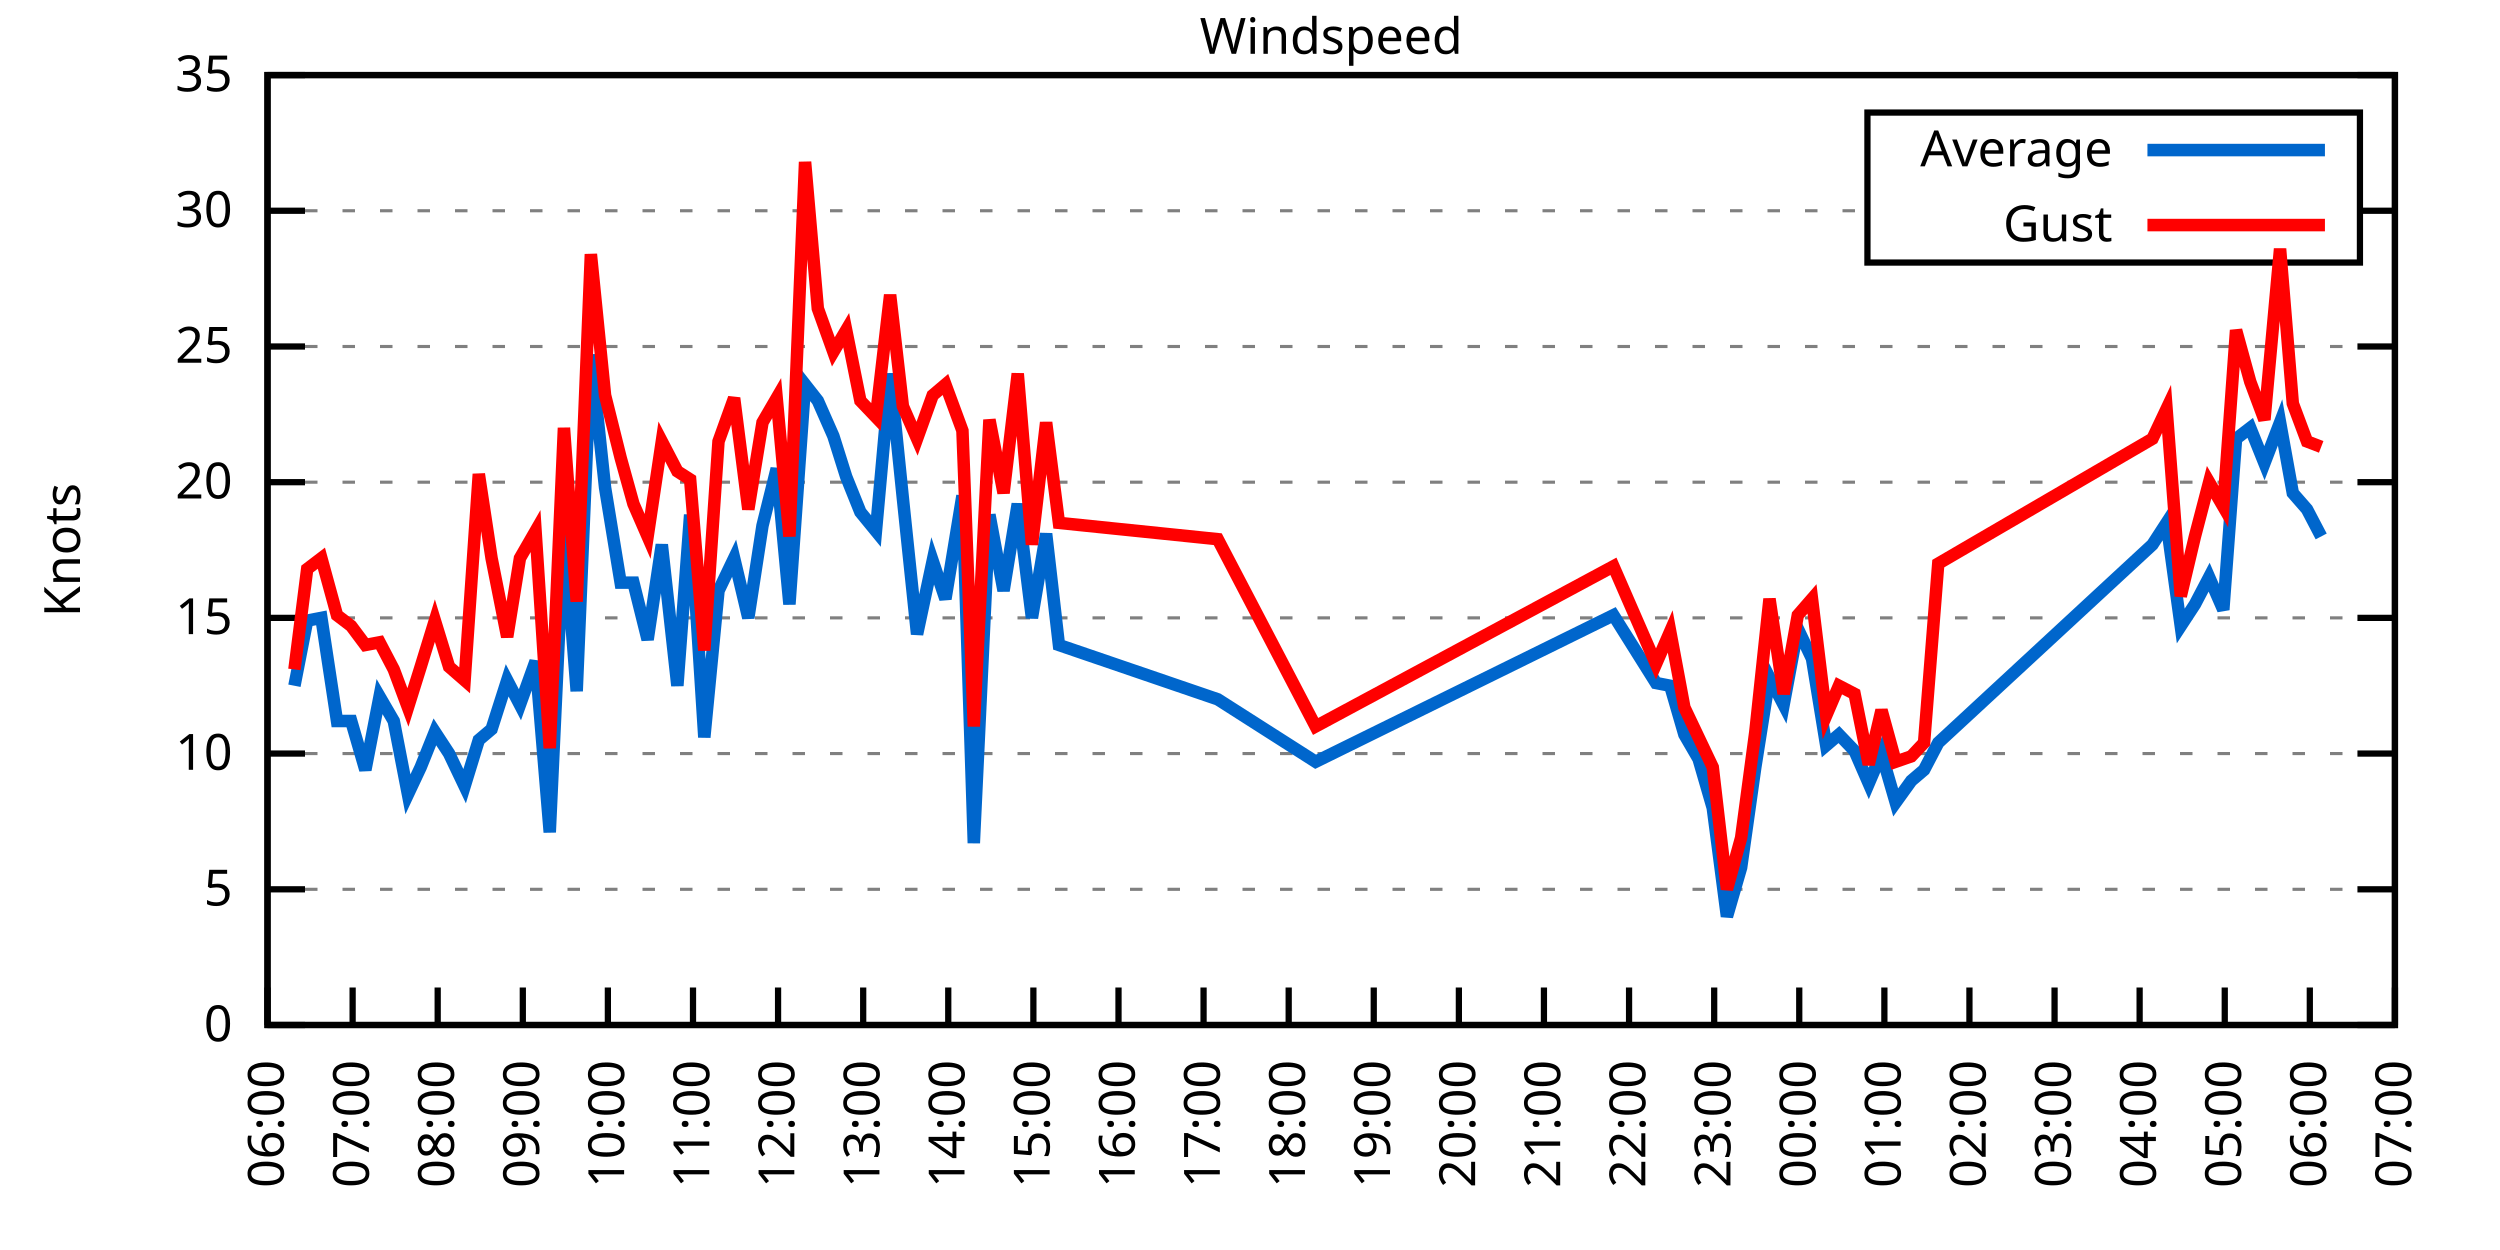
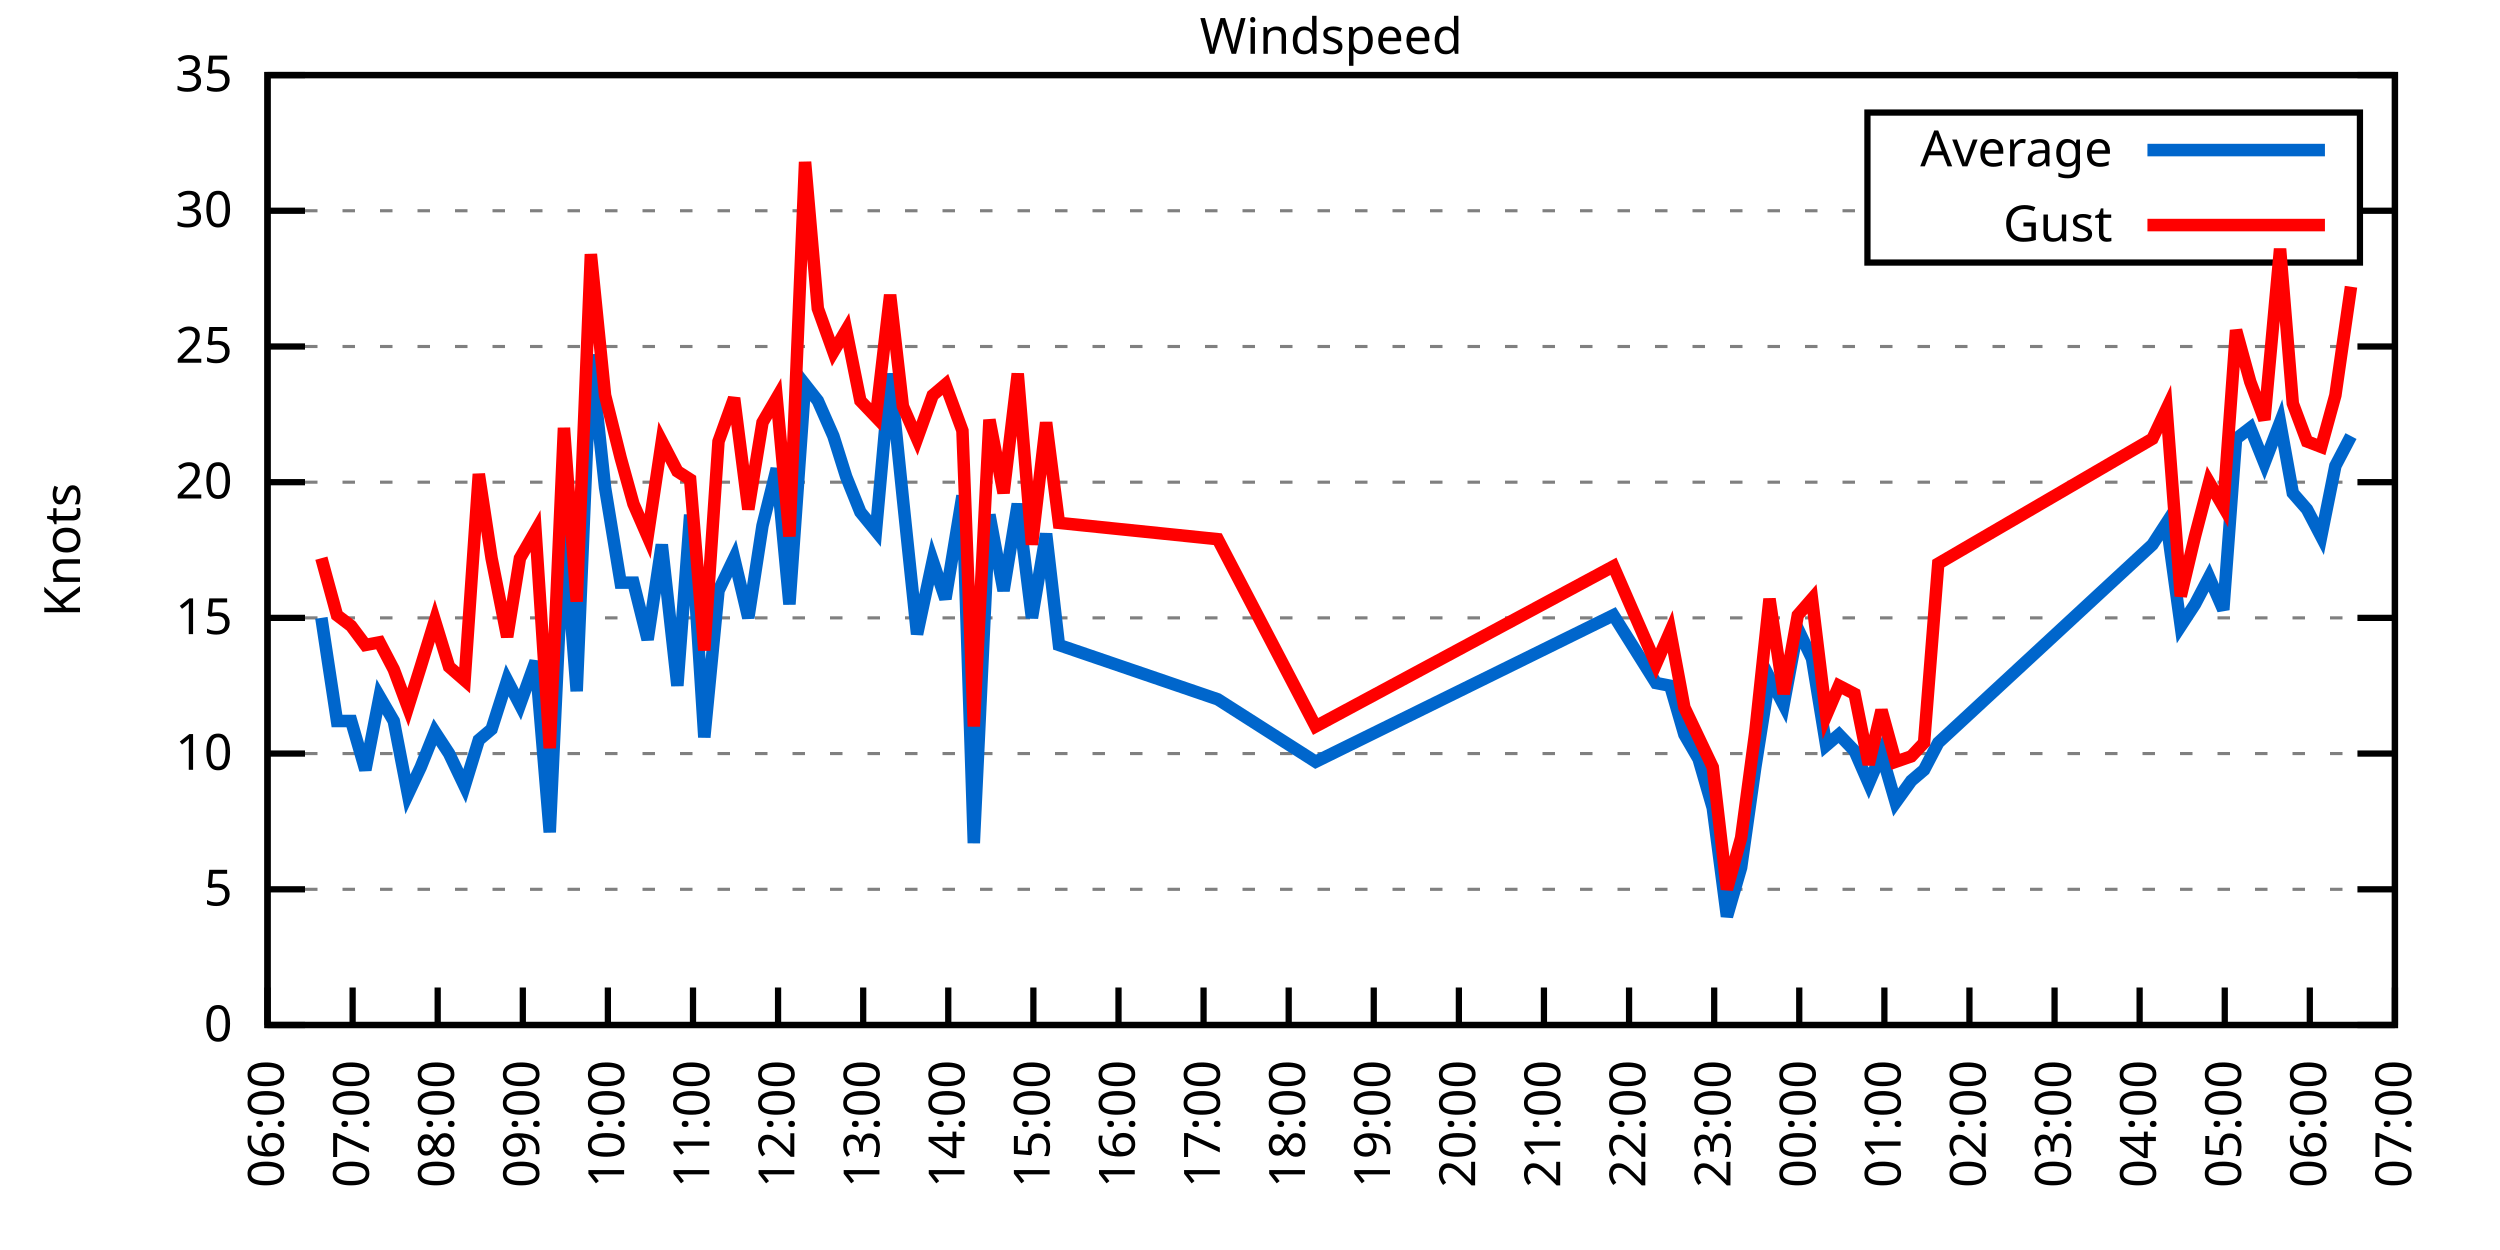
<svg xmlns="http://www.w3.org/2000/svg" xmlns:xlink="http://www.w3.org/1999/xlink" width="400" height="200" viewBox="0 0 400 200">
  <g id="gnuplot_canvas">
    <rect x="0" y="0" width="400" height="200" fill="none" />
    <defs>
      <circle id="gpDot" r="0.5" stroke-width="0.5" stroke="currentColor" />
      <path id="gpPt0" stroke-width="0.333" stroke="currentColor" d="M-1,0 h2 M0,-1 v2" />
      <path id="gpPt1" stroke-width="0.333" stroke="currentColor" d="M-1,-1 L1,1 M1,-1 L-1,1" />
      <path id="gpPt2" stroke-width="0.333" stroke="currentColor" d="M-1,0 L1,0 M0,-1 L0,1 M-1,-1 L1,1 M-1,1 L1,-1" />
      <rect id="gpPt3" stroke-width="0.333" stroke="currentColor" x="-1" y="-1" width="2" height="2" />
      <rect id="gpPt4" stroke-width="0.333" stroke="currentColor" fill="currentColor" x="-1" y="-1" width="2" height="2" />
      <circle id="gpPt5" stroke-width="0.333" stroke="currentColor" cx="0" cy="0" r="1" />
      <use xlink:href="#gpPt5" id="gpPt6" fill="currentColor" stroke="none" />
      <path id="gpPt7" stroke-width="0.333" stroke="currentColor" d="M0,-1.33 L-1.33,0.67 L1.33,0.67 z" />
      <use xlink:href="#gpPt7" id="gpPt8" fill="currentColor" stroke="none" />
      <use xlink:href="#gpPt7" id="gpPt9" stroke="currentColor" transform="rotate(180)" />
      <use xlink:href="#gpPt9" id="gpPt10" fill="currentColor" stroke="none" />
      <use xlink:href="#gpPt3" id="gpPt11" stroke="currentColor" transform="rotate(45)" />
      <use xlink:href="#gpPt11" id="gpPt12" fill="currentColor" stroke="none" />
      <path id="gpPt13" stroke-width="0.333" stroke="currentColor" d="M0,1.330 L1.265,0.411 L0.782,-1.067 L-0.782,-1.076 L-1.265,0.411 z" />
      <use xlink:href="#gpPt13" id="gpPt14" fill="currentColor" stroke="none" />
      <filter id="textbox" filterUnits="objectBoundingBox" x="0" y="0" height="1" width="1">
        <feFlood flood-color="white" flood-opacity="1" result="bgnd" />
        <feComposite in="SourceGraphic" in2="bgnd" operator="atop" />
      </filter>
      <filter id="greybox" filterUnits="objectBoundingBox" x="0" y="0" height="1" width="1">
        <feFlood flood-color="lightgrey" flood-opacity="1" result="grey" />
        <feComposite in="SourceGraphic" in2="grey" operator="atop" />
      </filter>
    </defs>
    <g fill="none" color="white" stroke="currentColor" stroke-width="1.00" stroke-linecap="butt" stroke-linejoin="miter">
</g>
    <g fill="none" color="black" stroke="currentColor" stroke-width="1.00" stroke-linecap="butt" stroke-linejoin="miter">
      <g stroke="none" shape-rendering="crispEdges">
        <polygon fill="rgb(255, 255, 255)" points="42.80,164.00 383.18,164.00 383.18,12.02 42.80,12.02 " />
      </g>
    </g>
    <g fill="none" color="black" stroke="currentColor" stroke-width="1.00" stroke-linecap="butt" stroke-linejoin="miter">
</g>
    <g fill="none" color="black" stroke="black" stroke-width="0.50" stroke-linecap="butt" stroke-linejoin="miter">
</g>
    <g fill="none" color="gray" stroke="currentColor" stroke-width="0.50" stroke-linecap="butt" stroke-linejoin="miter">
      <path stroke="gray" stroke-dasharray="2,4" class="gridline" d="M42.80,164.00 L383.19,164.00  " />
    </g>
    <g fill="none" color="gray" stroke="gray" stroke-width="1.00" stroke-linecap="butt" stroke-linejoin="miter">
</g>
    <g fill="none" color="black" stroke="currentColor" stroke-width="1.00" stroke-linecap="butt" stroke-linejoin="miter">
      <path stroke="black" d="M42.80,164.00 L48.80,164.00 M383.19,164.00 L377.19,164.00  " />
      <g transform="translate(37.20,166.60)" stroke="none" fill="black" font-family="Sans" font-size="8.00" text-anchor="end">
        <text>
          <tspan font-family="Sans"> 0</tspan>
        </text>
      </g>
    </g>
    <g fill="none" color="black" stroke="currentColor" stroke-width="1.00" stroke-linecap="butt" stroke-linejoin="miter">
</g>
    <g fill="none" color="black" stroke="black" stroke-width="0.50" stroke-linecap="butt" stroke-linejoin="miter">
</g>
    <g fill="none" color="gray" stroke="currentColor" stroke-width="0.50" stroke-linecap="butt" stroke-linejoin="miter">
      <path stroke="gray" stroke-dasharray="2,4" class="gridline" d="M42.80,142.29 L383.19,142.29  " />
    </g>
    <g fill="none" color="gray" stroke="gray" stroke-width="1.00" stroke-linecap="butt" stroke-linejoin="miter">
</g>
    <g fill="none" color="black" stroke="currentColor" stroke-width="1.00" stroke-linecap="butt" stroke-linejoin="miter">
      <path stroke="black" d="M42.80,142.29 L48.80,142.29 M383.19,142.29 L377.19,142.29  " />
      <g transform="translate(37.20,144.89)" stroke="none" fill="black" font-family="Sans" font-size="8.00" text-anchor="end">
        <text>
          <tspan font-family="Sans"> 5</tspan>
        </text>
      </g>
    </g>
    <g fill="none" color="black" stroke="currentColor" stroke-width="1.00" stroke-linecap="butt" stroke-linejoin="miter">
</g>
    <g fill="none" color="black" stroke="black" stroke-width="0.50" stroke-linecap="butt" stroke-linejoin="miter">
</g>
    <g fill="none" color="gray" stroke="currentColor" stroke-width="0.50" stroke-linecap="butt" stroke-linejoin="miter">
      <path stroke="gray" stroke-dasharray="2,4" class="gridline" d="M42.80,120.57 L383.19,120.57  " />
    </g>
    <g fill="none" color="gray" stroke="gray" stroke-width="1.00" stroke-linecap="butt" stroke-linejoin="miter">
</g>
    <g fill="none" color="black" stroke="currentColor" stroke-width="1.00" stroke-linecap="butt" stroke-linejoin="miter">
      <path stroke="black" d="M42.80,120.57 L48.80,120.57 M383.19,120.57 L377.19,120.57  " />
      <g transform="translate(37.20,123.17)" stroke="none" fill="black" font-family="Sans" font-size="8.00" text-anchor="end">
        <text>
          <tspan font-family="Sans"> 10</tspan>
        </text>
      </g>
    </g>
    <g fill="none" color="black" stroke="currentColor" stroke-width="1.00" stroke-linecap="butt" stroke-linejoin="miter">
</g>
    <g fill="none" color="black" stroke="black" stroke-width="0.50" stroke-linecap="butt" stroke-linejoin="miter">
</g>
    <g fill="none" color="gray" stroke="currentColor" stroke-width="0.50" stroke-linecap="butt" stroke-linejoin="miter">
      <path stroke="gray" stroke-dasharray="2,4" class="gridline" d="M42.80,98.86 L383.19,98.86  " />
    </g>
    <g fill="none" color="gray" stroke="gray" stroke-width="1.00" stroke-linecap="butt" stroke-linejoin="miter">
</g>
    <g fill="none" color="black" stroke="currentColor" stroke-width="1.00" stroke-linecap="butt" stroke-linejoin="miter">
      <path stroke="black" d="M42.80,98.86 L48.80,98.86 M383.19,98.86 L377.19,98.86  " />
      <g transform="translate(37.20,101.46)" stroke="none" fill="black" font-family="Sans" font-size="8.00" text-anchor="end">
        <text>
          <tspan font-family="Sans"> 15</tspan>
        </text>
      </g>
    </g>
    <g fill="none" color="black" stroke="currentColor" stroke-width="1.00" stroke-linecap="butt" stroke-linejoin="miter">
</g>
    <g fill="none" color="black" stroke="black" stroke-width="0.50" stroke-linecap="butt" stroke-linejoin="miter">
</g>
    <g fill="none" color="gray" stroke="currentColor" stroke-width="0.50" stroke-linecap="butt" stroke-linejoin="miter">
      <path stroke="gray" stroke-dasharray="2,4" class="gridline" d="M42.80,77.15 L383.19,77.15  " />
    </g>
    <g fill="none" color="gray" stroke="gray" stroke-width="1.00" stroke-linecap="butt" stroke-linejoin="miter">
</g>
    <g fill="none" color="black" stroke="currentColor" stroke-width="1.00" stroke-linecap="butt" stroke-linejoin="miter">
      <path stroke="black" d="M42.80,77.15 L48.80,77.15 M383.19,77.15 L377.19,77.15  " />
      <g transform="translate(37.20,79.75)" stroke="none" fill="black" font-family="Sans" font-size="8.00" text-anchor="end">
        <text>
          <tspan font-family="Sans"> 20</tspan>
        </text>
      </g>
    </g>
    <g fill="none" color="black" stroke="currentColor" stroke-width="1.00" stroke-linecap="butt" stroke-linejoin="miter">
</g>
    <g fill="none" color="black" stroke="black" stroke-width="0.50" stroke-linecap="butt" stroke-linejoin="miter">
</g>
    <g fill="none" color="gray" stroke="currentColor" stroke-width="0.50" stroke-linecap="butt" stroke-linejoin="miter">
      <path stroke="gray" stroke-dasharray="2,4" class="gridline" d="M42.80,55.44 L383.19,55.44  " />
    </g>
    <g fill="none" color="gray" stroke="gray" stroke-width="1.00" stroke-linecap="butt" stroke-linejoin="miter">
</g>
    <g fill="none" color="black" stroke="currentColor" stroke-width="1.00" stroke-linecap="butt" stroke-linejoin="miter">
      <path stroke="black" d="M42.80,55.44 L48.80,55.44 M383.19,55.44 L377.19,55.44  " />
      <g transform="translate(37.20,58.04)" stroke="none" fill="black" font-family="Sans" font-size="8.00" text-anchor="end">
        <text>
          <tspan font-family="Sans"> 25</tspan>
        </text>
      </g>
    </g>
    <g fill="none" color="black" stroke="currentColor" stroke-width="1.00" stroke-linecap="butt" stroke-linejoin="miter">
</g>
    <g fill="none" color="black" stroke="black" stroke-width="0.50" stroke-linecap="butt" stroke-linejoin="miter">
</g>
    <g fill="none" color="gray" stroke="currentColor" stroke-width="0.50" stroke-linecap="butt" stroke-linejoin="miter">
      <path stroke="gray" stroke-dasharray="2,4" class="gridline" d="M42.80,33.72 L298.79,33.72 M377.59,33.72 L383.19,33.72  " />
    </g>
    <g fill="none" color="gray" stroke="gray" stroke-width="1.00" stroke-linecap="butt" stroke-linejoin="miter">
</g>
    <g fill="none" color="black" stroke="currentColor" stroke-width="1.00" stroke-linecap="butt" stroke-linejoin="miter">
      <path stroke="black" d="M42.80,33.72 L48.80,33.72 M383.19,33.72 L377.19,33.72  " />
      <g transform="translate(37.20,36.32)" stroke="none" fill="black" font-family="Sans" font-size="8.00" text-anchor="end">
        <text>
          <tspan font-family="Sans"> 30</tspan>
        </text>
      </g>
    </g>
    <g fill="none" color="black" stroke="currentColor" stroke-width="1.00" stroke-linecap="butt" stroke-linejoin="miter">
</g>
    <g fill="none" color="black" stroke="black" stroke-width="0.50" stroke-linecap="butt" stroke-linejoin="miter">
</g>
    <g fill="none" color="gray" stroke="currentColor" stroke-width="0.50" stroke-linecap="butt" stroke-linejoin="miter">
      <path stroke="gray" stroke-dasharray="2,4" class="gridline" d="M42.80,12.01 L383.19,12.01  " />
    </g>
    <g fill="none" color="gray" stroke="gray" stroke-width="1.00" stroke-linecap="butt" stroke-linejoin="miter">
</g>
    <g fill="none" color="black" stroke="currentColor" stroke-width="1.00" stroke-linecap="butt" stroke-linejoin="miter">
      <path stroke="black" d="M42.80,12.01 L48.80,12.01 M383.19,12.01 L377.19,12.01  " />
      <g transform="translate(37.20,14.61)" stroke="none" fill="black" font-family="Sans" font-size="8.00" text-anchor="end">
        <text>
          <tspan font-family="Sans"> 35</tspan>
        </text>
      </g>
    </g>
    <g fill="none" color="black" stroke="currentColor" stroke-width="1.00" stroke-linecap="butt" stroke-linejoin="miter">
      <path stroke="black" d="M42.80,164.00 L42.80,158.00  " />
      <g transform="translate(45.40,169.60) rotate(270.00)" stroke="none" fill="black" font-family="Sans" font-size="8.00" text-anchor="end">
        <text>
          <tspan font-family="Sans">06:00</tspan>
        </text>
      </g>
    </g>
    <g fill="none" color="black" stroke="currentColor" stroke-width="1.00" stroke-linecap="butt" stroke-linejoin="miter">
      <path stroke="black" d="M56.42,164.00 L56.42,158.00  " />
      <g transform="translate(59.02,169.60) rotate(270.00)" stroke="none" fill="black" font-family="Sans" font-size="8.00" text-anchor="end">
        <text>
          <tspan font-family="Sans">07:00</tspan>
        </text>
      </g>
    </g>
    <g fill="none" color="black" stroke="currentColor" stroke-width="1.00" stroke-linecap="butt" stroke-linejoin="miter">
      <path stroke="black" d="M70.03,164.00 L70.03,158.00  " />
      <g transform="translate(72.63,169.60) rotate(270.00)" stroke="none" fill="black" font-family="Sans" font-size="8.00" text-anchor="end">
        <text>
          <tspan font-family="Sans">08:00</tspan>
        </text>
      </g>
    </g>
    <g fill="none" color="black" stroke="currentColor" stroke-width="1.00" stroke-linecap="butt" stroke-linejoin="miter">
      <path stroke="black" d="M83.65,164.00 L83.65,158.00  " />
      <g transform="translate(86.25,169.60) rotate(270.00)" stroke="none" fill="black" font-family="Sans" font-size="8.00" text-anchor="end">
        <text>
          <tspan font-family="Sans">09:00</tspan>
        </text>
      </g>
    </g>
    <g fill="none" color="black" stroke="currentColor" stroke-width="1.00" stroke-linecap="butt" stroke-linejoin="miter">
      <path stroke="black" d="M97.26,164.00 L97.26,158.00  " />
      <g transform="translate(99.86,169.60) rotate(270.00)" stroke="none" fill="black" font-family="Sans" font-size="8.00" text-anchor="end">
        <text>
          <tspan font-family="Sans">10:00</tspan>
        </text>
      </g>
    </g>
    <g fill="none" color="black" stroke="currentColor" stroke-width="1.00" stroke-linecap="butt" stroke-linejoin="miter">
      <path stroke="black" d="M110.88,164.00 L110.88,158.00  " />
      <g transform="translate(113.48,169.60) rotate(270.00)" stroke="none" fill="black" font-family="Sans" font-size="8.00" text-anchor="end">
        <text>
          <tspan font-family="Sans">11:00</tspan>
        </text>
      </g>
    </g>
    <g fill="none" color="black" stroke="currentColor" stroke-width="1.00" stroke-linecap="butt" stroke-linejoin="miter">
      <path stroke="black" d="M124.49,164.00 L124.49,158.00  " />
      <g transform="translate(127.09,169.60) rotate(270.00)" stroke="none" fill="black" font-family="Sans" font-size="8.00" text-anchor="end">
        <text>
          <tspan font-family="Sans">12:00</tspan>
        </text>
      </g>
    </g>
    <g fill="none" color="black" stroke="currentColor" stroke-width="1.00" stroke-linecap="butt" stroke-linejoin="miter">
      <path stroke="black" d="M138.11,164.00 L138.11,158.00  " />
      <g transform="translate(140.71,169.60) rotate(270.00)" stroke="none" fill="black" font-family="Sans" font-size="8.00" text-anchor="end">
        <text>
          <tspan font-family="Sans">13:00</tspan>
        </text>
      </g>
    </g>
    <g fill="none" color="black" stroke="currentColor" stroke-width="1.00" stroke-linecap="butt" stroke-linejoin="miter">
      <path stroke="black" d="M151.72,164.00 L151.72,158.00  " />
      <g transform="translate(154.32,169.60) rotate(270.00)" stroke="none" fill="black" font-family="Sans" font-size="8.00" text-anchor="end">
        <text>
          <tspan font-family="Sans">14:00</tspan>
        </text>
      </g>
    </g>
    <g fill="none" color="black" stroke="currentColor" stroke-width="1.00" stroke-linecap="butt" stroke-linejoin="miter">
      <path stroke="black" d="M165.34,164.00 L165.34,158.00  " />
      <g transform="translate(167.94,169.60) rotate(270.00)" stroke="none" fill="black" font-family="Sans" font-size="8.00" text-anchor="end">
        <text>
          <tspan font-family="Sans">15:00</tspan>
        </text>
      </g>
    </g>
    <g fill="none" color="black" stroke="currentColor" stroke-width="1.00" stroke-linecap="butt" stroke-linejoin="miter">
      <path stroke="black" d="M178.96,164.00 L178.96,158.00  " />
      <g transform="translate(181.56,169.60) rotate(270.00)" stroke="none" fill="black" font-family="Sans" font-size="8.00" text-anchor="end">
        <text>
          <tspan font-family="Sans">16:00</tspan>
        </text>
      </g>
    </g>
    <g fill="none" color="black" stroke="currentColor" stroke-width="1.00" stroke-linecap="butt" stroke-linejoin="miter">
      <path stroke="black" d="M192.57,164.00 L192.57,158.00  " />
      <g transform="translate(195.17,169.60) rotate(270.00)" stroke="none" fill="black" font-family="Sans" font-size="8.00" text-anchor="end">
        <text>
          <tspan font-family="Sans">17:00</tspan>
        </text>
      </g>
    </g>
    <g fill="none" color="black" stroke="currentColor" stroke-width="1.00" stroke-linecap="butt" stroke-linejoin="miter">
      <path stroke="black" d="M206.19,164.00 L206.19,158.00  " />
      <g transform="translate(208.79,169.60) rotate(270.00)" stroke="none" fill="black" font-family="Sans" font-size="8.00" text-anchor="end">
        <text>
          <tspan font-family="Sans">18:00</tspan>
        </text>
      </g>
    </g>
    <g fill="none" color="black" stroke="currentColor" stroke-width="1.00" stroke-linecap="butt" stroke-linejoin="miter">
      <path stroke="black" d="M219.80,164.00 L219.80,158.00  " />
      <g transform="translate(222.40,169.60) rotate(270.00)" stroke="none" fill="black" font-family="Sans" font-size="8.00" text-anchor="end">
        <text>
          <tspan font-family="Sans">19:00</tspan>
        </text>
      </g>
    </g>
    <g fill="none" color="black" stroke="currentColor" stroke-width="1.00" stroke-linecap="butt" stroke-linejoin="miter">
      <path stroke="black" d="M233.42,164.00 L233.42,158.00  " />
      <g transform="translate(236.02,169.60) rotate(270.00)" stroke="none" fill="black" font-family="Sans" font-size="8.00" text-anchor="end">
        <text>
          <tspan font-family="Sans">20:00</tspan>
        </text>
      </g>
    </g>
    <g fill="none" color="black" stroke="currentColor" stroke-width="1.00" stroke-linecap="butt" stroke-linejoin="miter">
      <path stroke="black" d="M247.03,164.00 L247.03,158.00  " />
      <g transform="translate(249.63,169.60) rotate(270.00)" stroke="none" fill="black" font-family="Sans" font-size="8.00" text-anchor="end">
        <text>
          <tspan font-family="Sans">21:00</tspan>
        </text>
      </g>
    </g>
    <g fill="none" color="black" stroke="currentColor" stroke-width="1.00" stroke-linecap="butt" stroke-linejoin="miter">
      <path stroke="black" d="M260.65,164.00 L260.65,158.00  " />
      <g transform="translate(263.25,169.60) rotate(270.00)" stroke="none" fill="black" font-family="Sans" font-size="8.00" text-anchor="end">
        <text>
          <tspan font-family="Sans">22:00</tspan>
        </text>
      </g>
    </g>
    <g fill="none" color="black" stroke="currentColor" stroke-width="1.00" stroke-linecap="butt" stroke-linejoin="miter">
      <path stroke="black" d="M274.27,164.00 L274.27,158.00  " />
      <g transform="translate(276.87,169.60) rotate(270.00)" stroke="none" fill="black" font-family="Sans" font-size="8.00" text-anchor="end">
        <text>
          <tspan font-family="Sans">23:00</tspan>
        </text>
      </g>
    </g>
    <g fill="none" color="black" stroke="currentColor" stroke-width="1.00" stroke-linecap="butt" stroke-linejoin="miter">
      <path stroke="black" d="M287.88,164.00 L287.88,158.00  " />
      <g transform="translate(290.48,169.60) rotate(270.00)" stroke="none" fill="black" font-family="Sans" font-size="8.00" text-anchor="end">
        <text>
          <tspan font-family="Sans">00:00</tspan>
        </text>
      </g>
    </g>
    <g fill="none" color="black" stroke="currentColor" stroke-width="1.00" stroke-linecap="butt" stroke-linejoin="miter">
      <path stroke="black" d="M301.50,164.00 L301.50,158.00  " />
      <g transform="translate(304.10,169.60) rotate(270.00)" stroke="none" fill="black" font-family="Sans" font-size="8.00" text-anchor="end">
        <text>
          <tspan font-family="Sans">01:00</tspan>
        </text>
      </g>
    </g>
    <g fill="none" color="black" stroke="currentColor" stroke-width="1.00" stroke-linecap="butt" stroke-linejoin="miter">
      <path stroke="black" d="M315.11,164.00 L315.11,158.00  " />
      <g transform="translate(317.71,169.60) rotate(270.00)" stroke="none" fill="black" font-family="Sans" font-size="8.00" text-anchor="end">
        <text>
          <tspan font-family="Sans">02:00</tspan>
        </text>
      </g>
    </g>
    <g fill="none" color="black" stroke="currentColor" stroke-width="1.00" stroke-linecap="butt" stroke-linejoin="miter">
      <path stroke="black" d="M328.73,164.00 L328.73,158.00  " />
      <g transform="translate(331.33,169.60) rotate(270.00)" stroke="none" fill="black" font-family="Sans" font-size="8.00" text-anchor="end">
        <text>
          <tspan font-family="Sans">03:00</tspan>
        </text>
      </g>
    </g>
    <g fill="none" color="black" stroke="currentColor" stroke-width="1.00" stroke-linecap="butt" stroke-linejoin="miter">
      <path stroke="black" d="M342.34,164.00 L342.34,158.00  " />
      <g transform="translate(344.94,169.60) rotate(270.00)" stroke="none" fill="black" font-family="Sans" font-size="8.00" text-anchor="end">
        <text>
          <tspan font-family="Sans">04:00</tspan>
        </text>
      </g>
    </g>
    <g fill="none" color="black" stroke="currentColor" stroke-width="1.00" stroke-linecap="butt" stroke-linejoin="miter">
      <path stroke="black" d="M355.96,164.00 L355.96,158.00  " />
      <g transform="translate(358.56,169.60) rotate(270.00)" stroke="none" fill="black" font-family="Sans" font-size="8.00" text-anchor="end">
        <text>
          <tspan font-family="Sans">05:00</tspan>
        </text>
      </g>
    </g>
    <g fill="none" color="black" stroke="currentColor" stroke-width="1.00" stroke-linecap="butt" stroke-linejoin="miter">
      <path stroke="black" d="M369.57,164.00 L369.57,158.00  " />
      <g transform="translate(372.17,169.60) rotate(270.00)" stroke="none" fill="black" font-family="Sans" font-size="8.00" text-anchor="end">
        <text>
          <tspan font-family="Sans">06:00</tspan>
        </text>
      </g>
    </g>
    <g fill="none" color="black" stroke="currentColor" stroke-width="1.00" stroke-linecap="butt" stroke-linejoin="miter">
      <path stroke="black" d="M383.19,164.00 L383.19,158.00  " />
      <g transform="translate(385.79,169.60) rotate(270.00)" stroke="none" fill="black" font-family="Sans" font-size="8.00" text-anchor="end">
        <text>
          <tspan font-family="Sans">07:00</tspan>
        </text>
      </g>
    </g>
    <g fill="none" color="black" stroke="currentColor" stroke-width="1.00" stroke-linecap="butt" stroke-linejoin="miter">
</g>
    <g fill="none" color="black" stroke="currentColor" stroke-width="1.00" stroke-linecap="butt" stroke-linejoin="miter">
      <path stroke="black" d="M42.80,12.01 L42.80,164.00 L383.19,164.00 L383.19,12.01 L42.80,12.01 Z  " />
    </g>
    <g fill="none" color="black" stroke="currentColor" stroke-width="1.00" stroke-linecap="butt" stroke-linejoin="miter">
</g>
    <g fill="none" color="black" stroke="currentColor" stroke-width="1.00" stroke-linecap="butt" stroke-linejoin="miter">
      <path stroke="black" d="M298.79,42.01 L298.79,18.01 L377.59,18.01 L377.59,42.01 L298.79,42.01 Z  " />
    </g>
    <g id="Windspeed_plot_1">
      <g fill="none" color="white" stroke="black" stroke-width="2.00" stroke-linecap="butt" stroke-linejoin="miter">
</g>
      <g fill="none" color="black" stroke="currentColor" stroke-width="2.00" stroke-linecap="butt" stroke-linejoin="miter">
        <g transform="translate(337.99,26.61)" stroke="none" fill="black" font-family="Sans" font-size="8.00" text-anchor="end">
          <text>
            <tspan font-family="Sans">Average</tspan>
          </text>
        </g>
      </g>
      <g fill="none" color="black" stroke="currentColor" stroke-width="2.00" stroke-linecap="butt" stroke-linejoin="miter">
-         <path stroke="rgb(  0, 102, 204)" d="M343.59,24.01 L371.99,24.01 M47.11,109.72 L49.15,99.30 L51.42,98.86 L53.92,115.36 L56.19,115.36 L58.46,123.18   L60.73,111.45 L63.00,115.36 L65.27,127.09 L67.31,122.75 L69.58,117.10 L71.85,120.57 L74.34,125.79 L76.61,118.40   L78.65,116.67 L81.15,108.85 L83.19,112.76 L85.69,105.81 L87.96,133.17 L90.23,84.53 L92.27,110.59 L94.54,56.74   L96.81,78.02 L99.30,93.22 L101.35,93.22 L103.62,102.34 L105.89,87.14 L108.38,109.72 L110.42,82.36 L112.69,117.97   L114.96,94.52 L117.46,89.31 L119.73,98.86 L122.00,84.10 L124.27,74.98 L126.31,96.69 L128.81,61.52 L130.85,64.12   L133.34,69.77 L135.39,76.28 L137.66,81.93 L140.15,84.97 L142.42,59.78 L144.46,79.75 L146.73,101.47 L149.23,89.74   L151.27,95.82 L153.99,79.32 L155.81,134.90 L158.31,82.36 L160.57,94.52 L162.84,80.62 L165.11,98.86 L167.38,85.40   L169.43,103.20 L194.84,111.89 L210.50,121.88 L258.15,98.43 L264.96,109.28 L267.23,109.72 L269.50,117.53 L271.77,121.44   L274.04,129.26 L276.31,146.63 L278.58,138.81 L280.85,122.75 L283.12,108.42 L285.38,112.76 L287.65,100.60 L289.92,105.38   L292.19,119.27 L294.23,117.53 L296.73,120.14 L299.00,125.35 L301.04,120.57 L303.31,128.39 L305.81,124.92 L307.85,123.18   L310.12,118.84 L344.39,87.14 L346.65,83.66 L348.92,100.16 L351.19,96.69 L353.46,92.35 L355.73,97.56 L357.77,70.20   L360.04,68.46 L362.31,74.11 L364.81,67.59 L366.85,78.89 L369.12,81.49 L371.39,85.83  " />
+         <path stroke="rgb(  0, 102, 204)" d="M343.59,24.01 L371.99,24.01 M51.42,98.86 L53.92,115.36 L56.19,115.36 L58.46,123.18 L60.73,111.45 L63.00,115.36   L65.27,127.09 L67.31,122.75 L69.58,117.10 L71.85,120.57 L74.34,125.79 L76.61,118.40 L78.65,116.67 L81.15,108.85   L83.19,112.76 L85.69,105.81 L87.96,133.17 L90.23,84.53 L92.27,110.59 L94.54,56.74 L96.81,78.02 L99.30,93.22   L101.35,93.22 L103.62,102.34 L105.89,87.14 L108.38,109.72 L110.42,82.36 L112.69,117.97 L114.96,94.52 L117.46,89.31   L119.73,98.86 L122.00,84.10 L124.27,74.98 L126.31,96.69 L128.81,61.52 L130.85,64.12 L133.34,69.77 L135.39,76.28   L137.66,81.93 L140.15,84.97 L142.42,59.78 L144.46,79.75 L146.73,101.47 L149.23,89.74 L151.27,95.82 L153.99,79.32   L155.81,134.90 L158.31,82.36 L160.57,94.52 L162.84,80.62 L165.11,98.86 L167.38,85.40 L169.43,103.20 L194.84,111.89   L210.50,121.88 L258.15,98.43 L264.96,109.28 L267.23,109.72 L269.50,117.53 L271.77,121.44 L274.04,129.26 L276.31,146.63   L278.58,138.81 L280.85,122.75 L283.12,108.42 L285.38,112.76 L287.65,100.60 L289.92,105.38 L292.19,119.27 L294.23,117.53   L296.73,120.14 L299.00,125.35 L301.04,120.57 L303.31,128.39 L305.81,124.92 L307.85,123.18 L310.12,118.84 L344.39,87.14   L346.65,83.66 L348.92,100.16 L351.19,96.69 L353.46,92.35 L355.73,97.56 L357.77,70.20 L360.04,68.46 L362.31,74.11   L364.81,67.59 L366.85,78.89 L369.12,81.49 L371.39,85.83 L373.66,74.54 L376.16,69.77  " />
      </g>
    </g>
    <g id="Windspeed_plot_2">
      <g fill="none" color="black" stroke="currentColor" stroke-width="2.00" stroke-linecap="butt" stroke-linejoin="miter">
        <g transform="translate(337.99,38.61)" stroke="none" fill="black" font-family="Sans" font-size="8.00" text-anchor="end">
          <text>
            <tspan font-family="Sans">Gust</tspan>
          </text>
        </g>
      </g>
      <g fill="none" color="black" stroke="currentColor" stroke-width="2.00" stroke-linecap="butt" stroke-linejoin="miter">
-         <path stroke="rgb(255,   0,   0)" d="M343.59,36.01 L371.99,36.01 M47.11,107.11 L49.15,91.04 L51.42,89.31 L53.92,98.43 L56.19,100.16 L58.46,103.20   L60.73,102.77 L63.00,107.11 L65.27,113.19 L67.31,106.68 L69.58,99.30 L71.85,106.68 L74.34,108.85 L76.61,75.85   L78.65,89.31 L81.15,101.90 L83.19,89.31 L85.69,84.97 L87.96,119.71 L90.23,68.46 L92.27,96.26 L94.54,40.67   L96.81,63.25 L99.30,73.24 L101.35,80.62 L103.62,85.83 L105.89,70.63 L108.38,75.41 L110.42,76.71 L112.69,104.07   L114.96,70.63 L117.46,63.69 L119.73,81.49 L122.00,67.59 L124.27,63.69 L126.31,85.83 L128.81,25.91 L130.85,49.36   L133.34,56.30 L135.39,52.83 L137.66,64.12 L140.15,66.73 L142.42,47.18 L144.46,64.99 L146.73,70.20 L149.23,63.25   L151.27,61.52 L153.99,68.90 L155.81,116.23 L158.31,67.16 L160.57,78.89 L162.84,59.78 L165.11,87.14 L167.38,67.59   L169.43,83.66 L194.84,86.27 L210.50,116.23 L258.15,90.61 L264.96,106.24 L267.23,101.03 L269.50,113.19 L271.77,117.97   L274.04,122.75 L276.31,142.29 L278.58,134.04 L280.85,117.10 L283.12,95.82 L285.38,111.02 L287.65,98.43 L289.92,95.82   L292.19,114.49 L294.23,109.72 L296.73,111.02 L299.00,122.31 L301.04,113.63 L303.31,121.88 L305.81,121.01 L307.85,118.84   L310.12,90.18 L344.39,70.20 L346.65,65.42 L348.92,95.39 L351.19,85.83 L353.46,77.15 L355.73,81.06 L357.77,52.83   L360.04,61.08 L362.31,67.16 L364.81,39.80 L366.85,64.56 L369.12,70.63 L371.39,71.50  " />
+         <path stroke="rgb(255,   0,   0)" d="M343.59,36.01 L371.99,36.01 M51.42,89.31 L53.92,98.43 L56.19,100.16 L58.46,103.20 L60.73,102.77 L63.00,107.11   L65.27,113.19 L67.31,106.68 L69.58,99.30 L71.85,106.68 L74.34,108.85 L76.61,75.85 L78.65,89.31 L81.15,101.90   L83.19,89.31 L85.69,84.97 L87.96,119.71 L90.23,68.46 L92.27,96.26 L94.54,40.67 L96.81,63.25 L99.30,73.24   L101.35,80.62 L103.62,85.83 L105.89,70.63 L108.38,75.41 L110.42,76.71 L112.69,104.07 L114.96,70.63 L117.46,63.69   L119.73,81.49 L122.00,67.59 L124.27,63.69 L126.31,85.83 L128.81,25.91 L130.85,49.36 L133.34,56.30 L135.39,52.83   L137.66,64.12 L140.15,66.73 L142.42,47.18 L144.46,64.99 L146.73,70.20 L149.23,63.25 L151.27,61.52 L153.99,68.90   L155.81,116.23 L158.31,67.16 L160.57,78.89 L162.84,59.78 L165.11,87.14 L167.38,67.59 L169.43,83.66 L194.84,86.27   L210.50,116.23 L258.15,90.61 L264.96,106.24 L267.23,101.03 L269.50,113.19 L271.77,117.97 L274.04,122.75 L276.31,142.29   L278.58,134.04 L280.85,117.10 L283.12,95.82 L285.38,111.02 L287.65,98.43 L289.92,95.82 L292.19,114.49 L294.23,109.72   L296.73,111.02 L299.00,122.31 L301.04,113.63 L303.31,121.88 L305.81,121.01 L307.85,118.84 L310.12,90.18 L344.39,70.20   L346.65,65.42 L348.92,95.39 L351.19,85.83 L353.46,77.15 L355.73,81.06 L357.77,52.83 L360.04,61.08 L362.31,67.16   L364.81,39.80 L366.85,64.56 L369.12,70.63 L371.39,71.50 L373.66,63.25 L376.16,45.88  " />
      </g>
    </g>
    <g fill="none" color="black" stroke="currentColor" stroke-width="2.00" stroke-linecap="butt" stroke-linejoin="miter">
</g>
    <g fill="none" color="black" stroke="black" stroke-width="1.00" stroke-linecap="butt" stroke-linejoin="miter">
</g>
    <g fill="none" color="black" stroke="currentColor" stroke-width="1.00" stroke-linecap="butt" stroke-linejoin="miter">
      <path stroke="black" d="M42.80,12.01 L42.80,164.00 L383.19,164.00 L383.19,12.01 L42.80,12.01 Z  " />
      <g transform="translate(12.80,88.01) rotate(270.00)" stroke="none" fill="black" font-family="Sans" font-size="8.00" text-anchor="middle">
        <text>
          <tspan font-family="Sans">Knots</tspan>
        </text>
      </g>
    </g>
    <g fill="none" color="black" stroke="currentColor" stroke-width="1.00" stroke-linecap="butt" stroke-linejoin="miter">
</g>
    <g fill="none" color="black" stroke="currentColor" stroke-width="1.00" stroke-linecap="butt" stroke-linejoin="miter">
      <g transform="translate(212.99,8.61)" stroke="none" fill="black" font-family="Sans" font-size="8.00" text-anchor="middle">
        <text>
          <tspan font-family="Sans">Windspeed</tspan>
        </text>
      </g>
    </g>
    <g fill="none" color="black" stroke="currentColor" stroke-width="1.00" stroke-linecap="butt" stroke-linejoin="miter">
</g>
  </g>
</svg>
